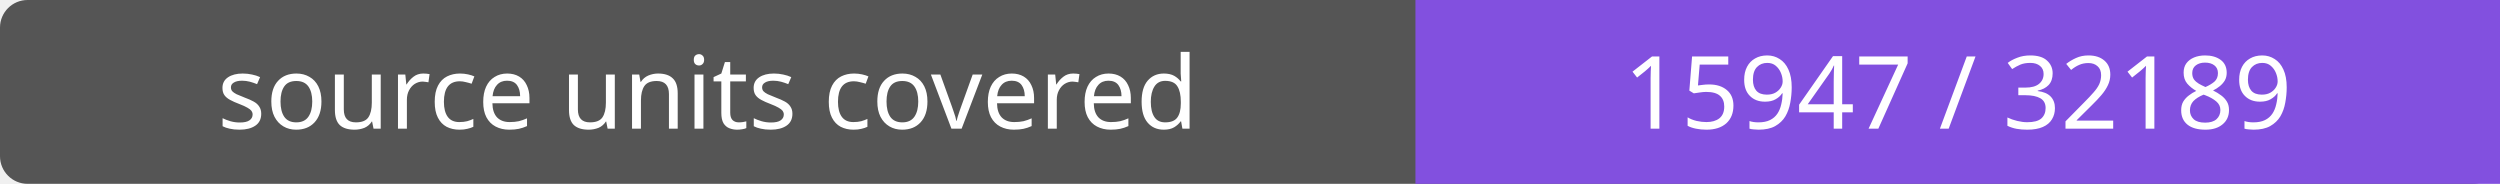
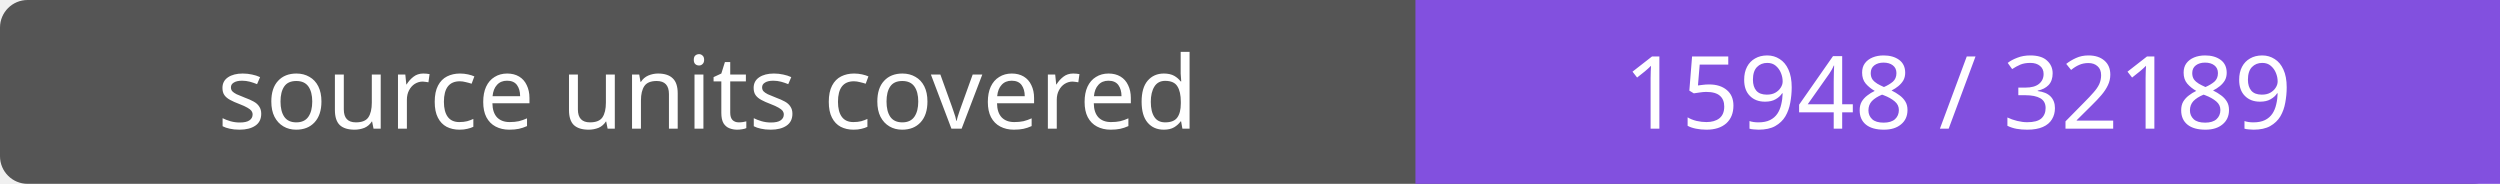
- <svg xmlns="http://www.w3.org/2000/svg" width="272" height="20" role="img" aria-label="source units covered: 15947 / 32189">
+ <svg xmlns="http://www.w3.org/2000/svg" width="272" height="20" role="img" aria-label="source units covered: 15948 / 32189">
  <rect width="272" height="20" rx="3" fill="#555" />
  <path fill="#8250df" d="M154 0h118v20H154z" />
  <g fill="#fff" text-anchor="middle" font-family="Verdana,sans-serif" font-size="11">
    <text x="77.0" y="14">source units covered</text>
-     <text x="213.0" y="14">15947 / 32189</text>
+     <text x="213.0" y="14">15948 / 32189</text>
  </g>
</svg>
